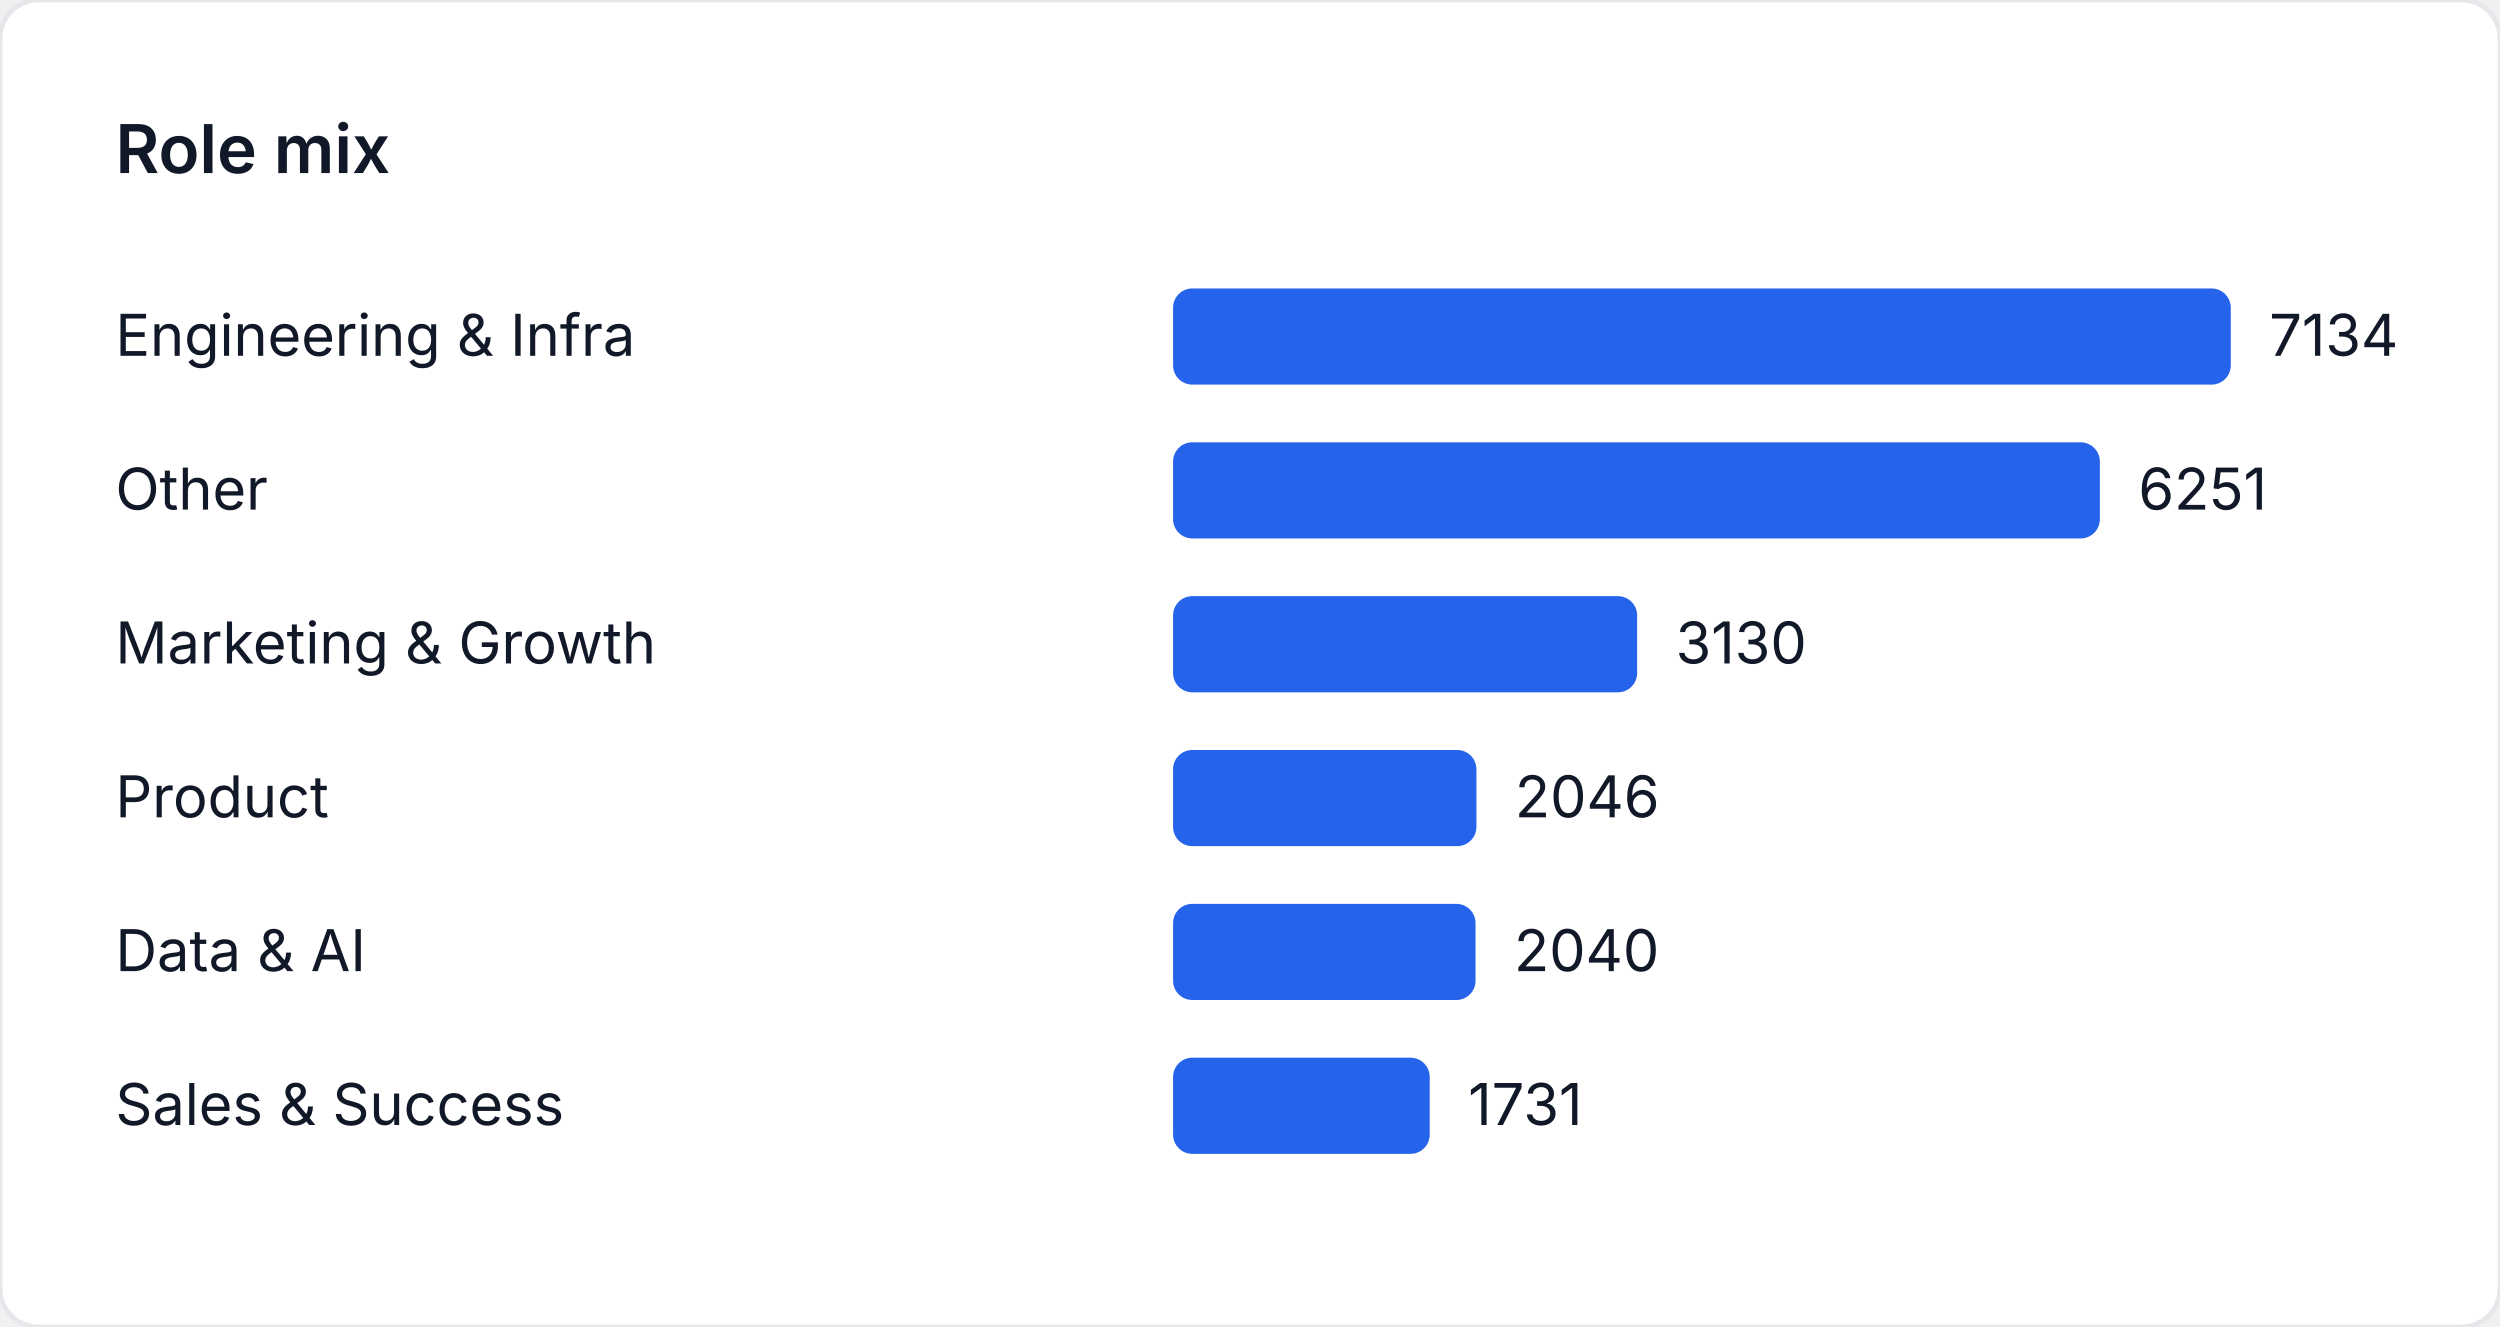
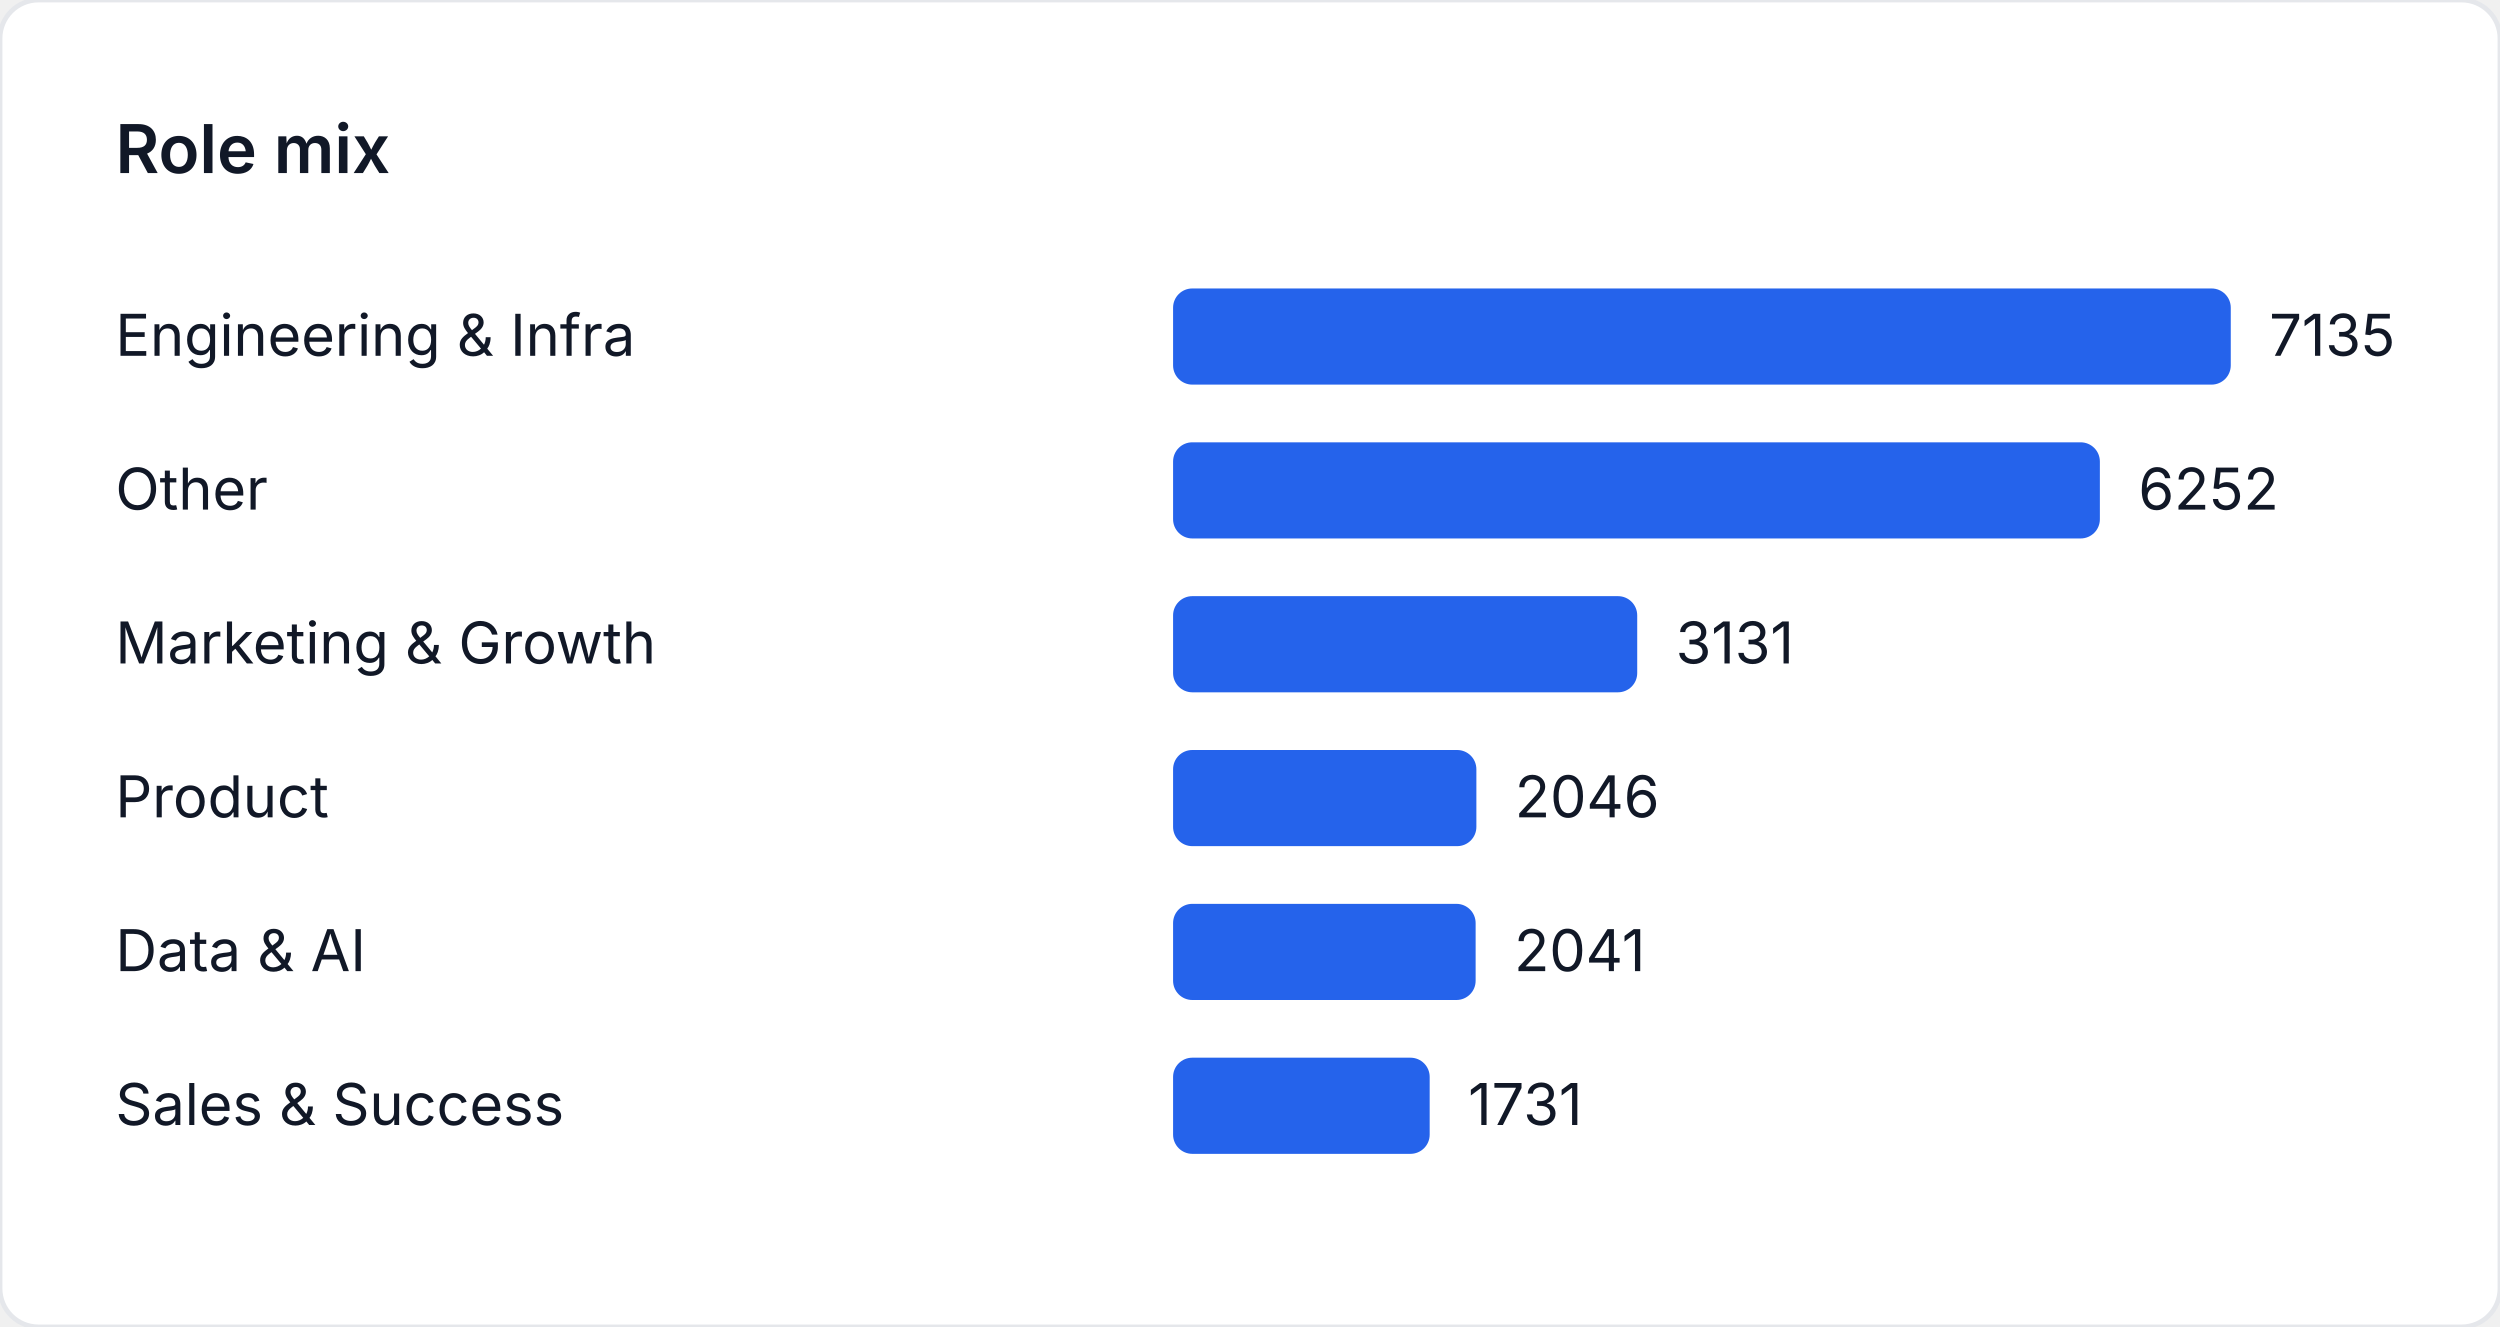
<svg xmlns="http://www.w3.org/2000/svg" width="520" height="276" viewBox="0 0 520 276" role="img" aria-label="Role mix">
  <style>
    text { font-family: "Inter", "Segoe UI", sans-serif; font-size: 12px; fill: #111827; }
    .title { font-size: 14px; font-weight: 600; }
  </style>
  <rect width="520" height="276" fill="#ffffff" rx="8" ry="8" stroke="#e5e7eb" />
  <text class="title" x="24" y="36">Role mix</text>
  <text x="24" y="74">Engineering &amp; Infra</text>
  <rect x="244" y="60" width="220" height="20" fill="#2563eb" rx="4" />
-   <text x="472" y="74">7134</text>
+   <text x="472" y="74">7135</text>
  <text x="24" y="106">Other</text>
-   <rect x="244" y="92" width="192.77" height="20" fill="#2563eb" rx="4" />
-   <text x="444.77" y="106">6251</text>
+   <rect x="244" y="92" width="192.774" height="20" fill="#2563eb" rx="4" />
+   <text x="444.774" y="106">6252</text>
  <text x="24" y="138">Marketing &amp; Growth</text>
-   <rect x="244" y="124" width="96.524" height="20" fill="#2563eb" rx="4" />
-   <text x="348.524" y="138">3130</text>
+   <rect x="244" y="124" width="96.541" height="20" fill="#2563eb" rx="4" />
+   <text x="348.541" y="138">3131</text>
  <text x="24" y="170">Product</text>
-   <rect x="244" y="156" width="63.095" height="20" fill="#2563eb" rx="4" />
-   <text x="315.095" y="170">2046</text>
+   <rect x="244" y="156" width="63.086" height="20" fill="#2563eb" rx="4" />
+   <text x="315.086" y="170">2046</text>
  <text x="24" y="202">Data &amp; AI</text>
-   <rect x="244" y="188" width="62.91" height="20" fill="#2563eb" rx="4" />
-   <text x="314.91" y="202">2040</text>
+   <rect x="244" y="188" width="62.932" height="20" fill="#2563eb" rx="4" />
+   <text x="314.932" y="202">2041</text>
  <text x="24" y="234">Sales &amp; Success</text>
-   <rect x="244" y="220" width="53.381" height="20" fill="#2563eb" rx="4" />
-   <text x="305.381" y="234">1731</text>
+   <rect x="244" y="220" width="53.374" height="20" fill="#2563eb" rx="4" />
+   <text x="305.374" y="234">1731</text>
</svg>
